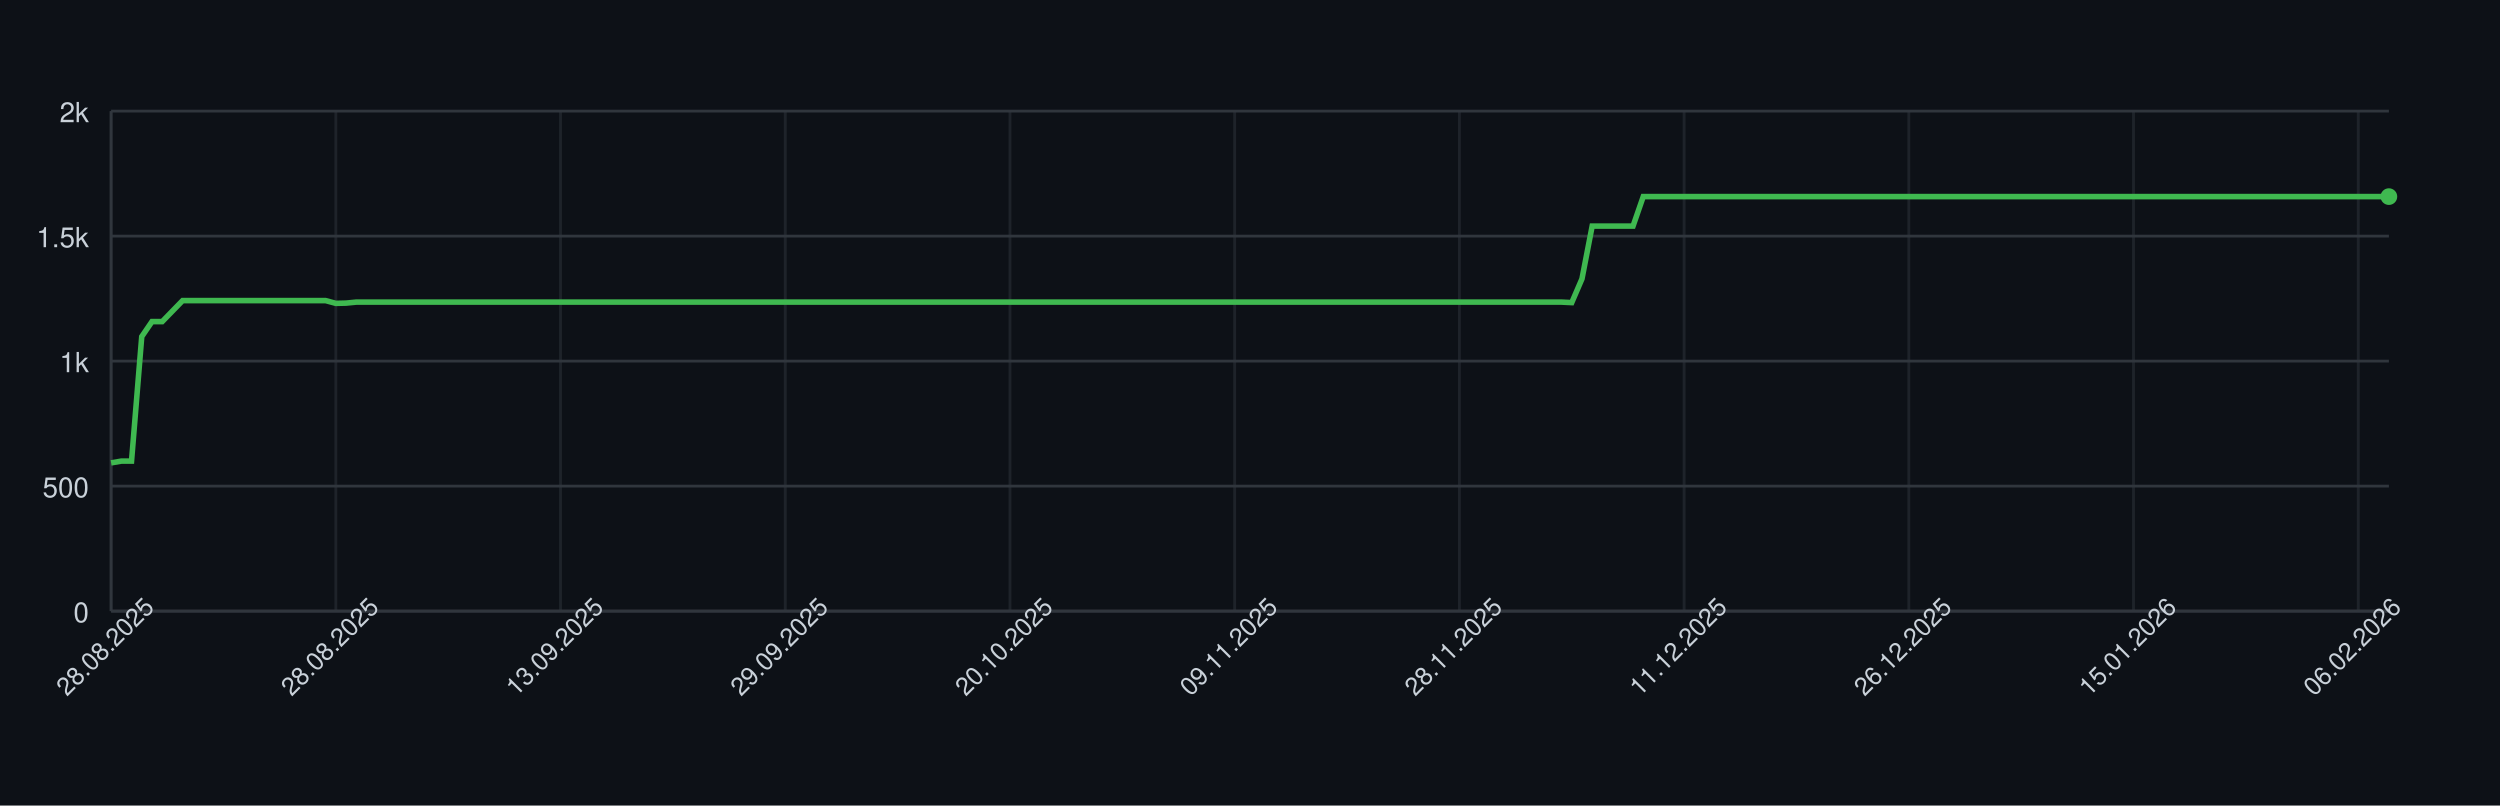
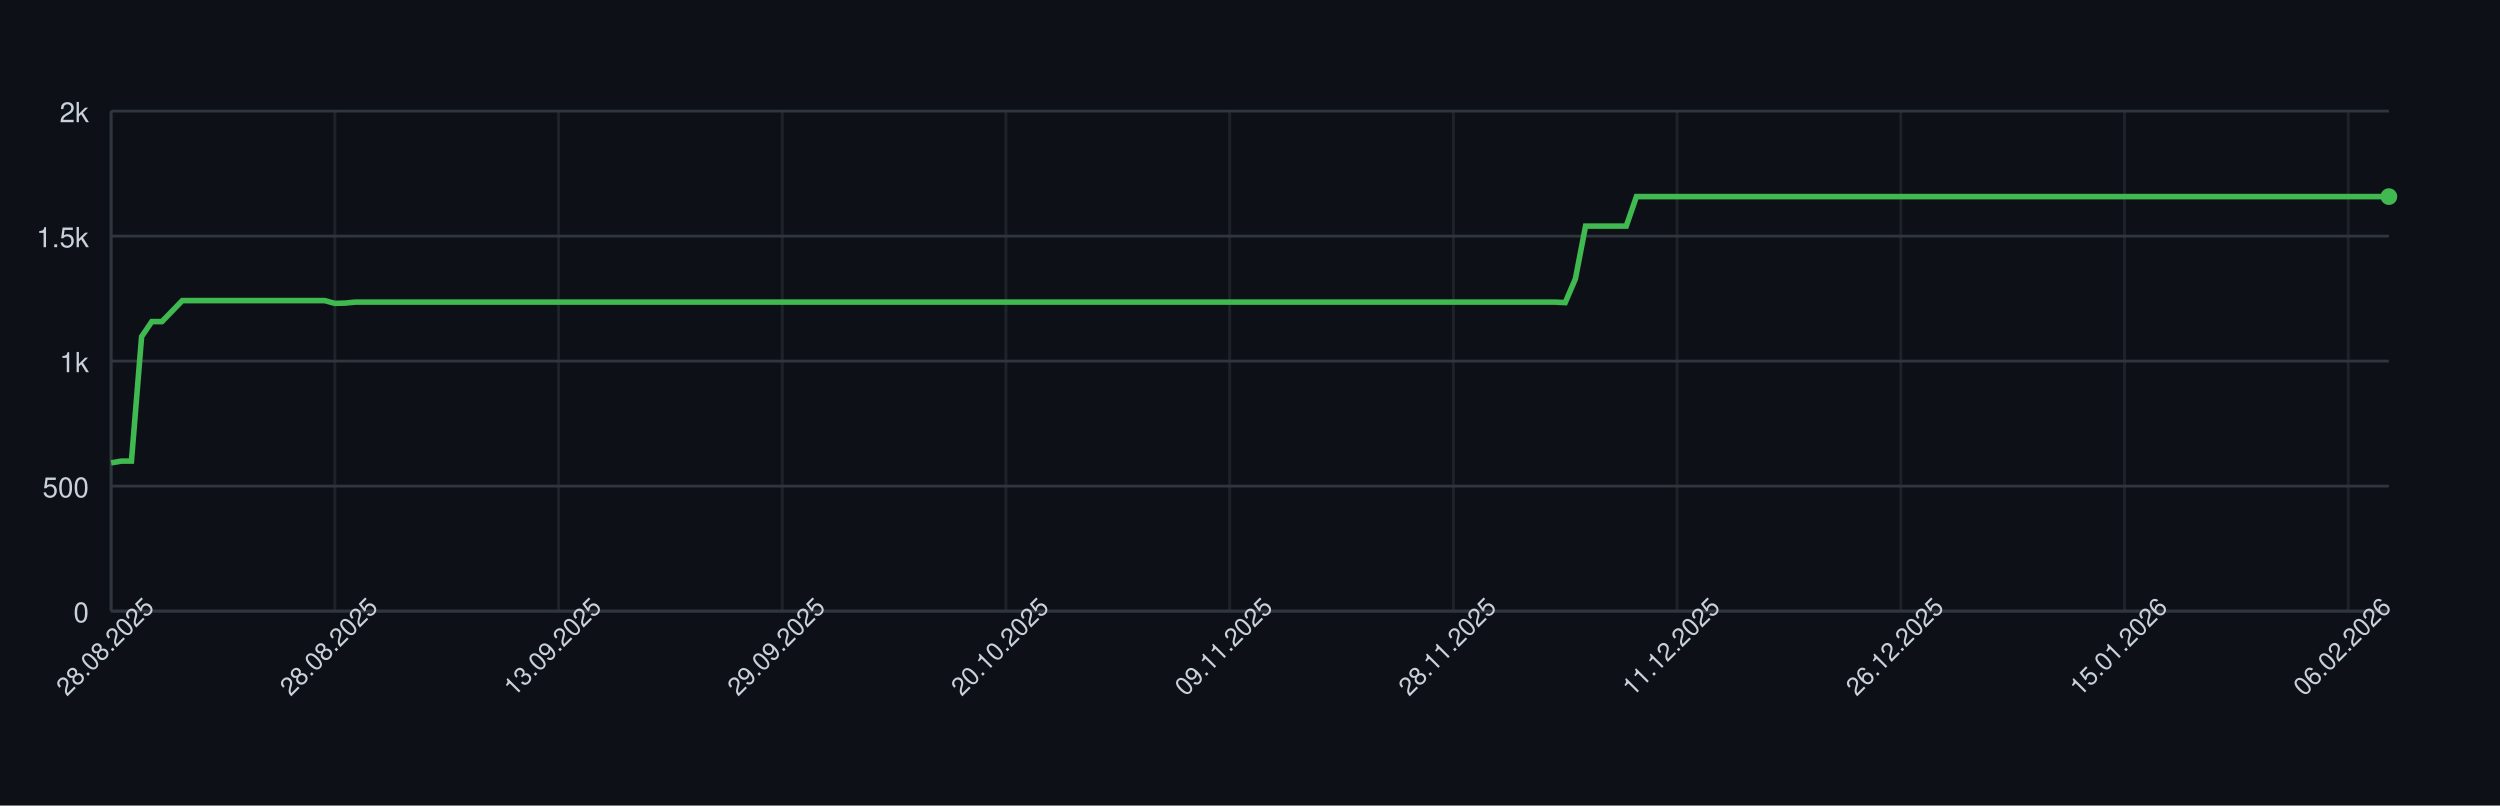
<svg xmlns="http://www.w3.org/2000/svg" width="900" height="290" style="font-family: -apple-system, BlinkMacSystemFont, 'Segoe UI', Helvetica, Arial, sans-serif;">
  <rect width="100%" height="100%" fill="#0d1117" />
  <g>
    <line x1="40" y1="220.00" x2="860" y2="220.00" stroke="#30363d" />
    <text x="32" y="224.00" font-size="10" fill="#c9d1d9" text-anchor="end">0</text>
    <line x1="40" y1="175.00" x2="860" y2="175.00" stroke="#30363d" />
    <text x="32" y="179.00" font-size="10" fill="#c9d1d9" text-anchor="end">500</text>
    <line x1="40" y1="130.00" x2="860" y2="130.00" stroke="#30363d" />
    <text x="32" y="134.00" font-size="10" fill="#c9d1d9" text-anchor="end">1k</text>
    <line x1="40" y1="85.00" x2="860" y2="85.00" stroke="#30363d" />
    <text x="32" y="89.00" font-size="10" fill="#c9d1d9" text-anchor="end">1.5k</text>
    <line x1="40" y1="40.00" x2="860" y2="40.00" stroke="#30363d" />
    <text x="32" y="44.00" font-size="10" fill="#c9d1d9" text-anchor="end">2k</text>
    <line x1="40.00" y1="40" x2="40.00" y2="220" stroke="#30363d" opacity="0.5" />
-     <line x1="120.90" y1="40" x2="120.90" y2="220" stroke="#30363d" opacity="0.5" />
-     <line x1="201.79" y1="40" x2="201.79" y2="220" stroke="#30363d" opacity="0.5" />
-     <line x1="282.69" y1="40" x2="282.69" y2="220" stroke="#30363d" opacity="0.5" />
-     <line x1="363.59" y1="40" x2="363.59" y2="220" stroke="#30363d" opacity="0.5" />
-     <line x1="444.48" y1="40" x2="444.48" y2="220" stroke="#30363d" opacity="0.5" />
-     <line x1="525.38" y1="40" x2="525.38" y2="220" stroke="#30363d" opacity="0.5" />
-     <line x1="606.28" y1="40" x2="606.28" y2="220" stroke="#30363d" opacity="0.5" />
-     <line x1="687.17" y1="40" x2="687.17" y2="220" stroke="#30363d" opacity="0.5" />
-     <line x1="768.07" y1="40" x2="768.07" y2="220" stroke="#30363d" opacity="0.5" />
-     <line x1="848.97" y1="40" x2="848.97" y2="220" stroke="#30363d" opacity="0.5" />
+     <line x1="120.54" y1="40" x2="120.54" y2="220" stroke="#30363d" opacity="0.5" />
+     <line x1="201.07" y1="40" x2="201.07" y2="220" stroke="#30363d" opacity="0.5" />
+     <line x1="281.61" y1="40" x2="281.61" y2="220" stroke="#30363d" opacity="0.5" />
+     <line x1="362.14" y1="40" x2="362.14" y2="220" stroke="#30363d" opacity="0.5" />
+     <line x1="442.68" y1="40" x2="442.68" y2="220" stroke="#30363d" opacity="0.5" />
+     <line x1="523.21" y1="40" x2="523.21" y2="220" stroke="#30363d" opacity="0.5" />
+     <line x1="603.75" y1="40" x2="603.75" y2="220" stroke="#30363d" opacity="0.5" />
+     <line x1="684.29" y1="40" x2="684.29" y2="220" stroke="#30363d" opacity="0.5" />
+     <line x1="764.82" y1="40" x2="764.82" y2="220" stroke="#30363d" opacity="0.5" />
+     <line x1="845.36" y1="40" x2="845.36" y2="220" stroke="#30363d" opacity="0.5" />
    <line x1="40" y1="220" x2="860" y2="220" stroke="#30363d" />
    <line x1="40" y1="40" x2="40" y2="220" stroke="#30363d" />
-     <path d="M 40.00 166.63 L 43.68 166.00 L 47.35 166.00 L 51.03 121.18 L 54.71 115.78 L 58.39 115.78 L 62.06 112.00 L 65.74 108.22 L 69.42 108.22 L 73.09 108.22 L 76.77 108.22 L 80.45 108.22 L 84.13 108.22 L 87.80 108.22 L 91.48 108.22 L 95.16 108.22 L 98.83 108.22 L 102.51 108.22 L 106.19 108.22 L 109.87 108.22 L 113.54 108.22 L 117.22 108.22 L 120.90 109.21 L 124.57 109.12 L 128.25 108.76 L 131.93 108.76 L 135.61 108.76 L 139.28 108.76 L 142.96 108.76 L 146.64 108.76 L 150.31 108.76 L 153.99 108.76 L 157.67 108.76 L 161.35 108.76 L 165.02 108.76 L 168.70 108.76 L 172.38 108.76 L 176.05 108.76 L 179.73 108.76 L 183.41 108.76 L 187.09 108.76 L 190.76 108.76 L 194.44 108.76 L 198.12 108.76 L 201.79 108.76 L 205.47 108.76 L 209.15 108.76 L 212.83 108.76 L 216.50 108.76 L 220.18 108.76 L 223.86 108.76 L 227.53 108.76 L 231.21 108.76 L 234.89 108.76 L 238.57 108.76 L 242.24 108.76 L 245.92 108.76 L 249.60 108.76 L 253.27 108.76 L 256.95 108.76 L 260.63 108.76 L 264.30 108.76 L 267.98 108.76 L 271.66 108.76 L 275.34 108.76 L 279.01 108.76 L 282.69 108.76 L 286.37 108.76 L 290.04 108.76 L 293.72 108.76 L 297.40 108.76 L 301.08 108.76 L 304.75 108.76 L 308.43 108.76 L 312.11 108.76 L 315.78 108.76 L 319.46 108.76 L 323.14 108.76 L 326.82 108.76 L 330.49 108.76 L 334.17 108.76 L 337.85 108.76 L 341.52 108.76 L 345.20 108.76 L 348.88 108.76 L 352.56 108.76 L 356.23 108.76 L 359.91 108.76 L 363.59 108.76 L 367.26 108.76 L 370.94 108.76 L 374.62 108.76 L 378.30 108.76 L 381.97 108.76 L 385.65 108.76 L 389.33 108.76 L 393.00 108.76 L 396.68 108.76 L 400.36 108.76 L 404.04 108.76 L 407.71 108.76 L 411.39 108.76 L 415.07 108.76 L 418.74 108.76 L 422.42 108.76 L 426.10 108.76 L 429.78 108.76 L 433.45 108.76 L 437.13 108.76 L 440.81 108.76 L 444.48 108.76 L 448.16 108.76 L 451.84 108.76 L 455.52 108.76 L 459.19 108.76 L 462.87 108.76 L 466.55 108.76 L 470.22 108.76 L 473.90 108.76 L 477.58 108.76 L 481.26 108.76 L 484.93 108.76 L 488.61 108.76 L 492.29 108.76 L 495.96 108.76 L 499.64 108.76 L 503.32 108.76 L 507.00 108.76 L 510.67 108.76 L 514.35 108.76 L 518.03 108.76 L 521.70 108.76 L 525.38 108.76 L 529.06 108.76 L 532.74 108.76 L 536.41 108.76 L 540.09 108.76 L 543.77 108.76 L 547.44 108.76 L 551.12 108.76 L 554.80 108.76 L 558.48 108.76 L 562.15 108.76 L 565.83 108.94 L 569.51 100.39 L 573.18 81.40 L 576.86 81.40 L 580.54 81.40 L 584.22 81.40 L 587.89 81.40 L 591.57 70.78 L 595.25 70.78 L 598.92 70.78 L 602.60 70.78 L 606.28 70.78 L 609.96 70.78 L 613.63 70.78 L 617.31 70.78 L 620.99 70.78 L 624.66 70.78 L 628.34 70.78 L 632.02 70.78 L 635.70 70.78 L 639.37 70.78 L 643.05 70.78 L 646.73 70.78 L 650.40 70.78 L 654.08 70.78 L 657.76 70.78 L 661.43 70.78 L 665.11 70.78 L 668.79 70.78 L 672.47 70.78 L 676.14 70.78 L 679.82 70.78 L 683.50 70.78 L 687.17 70.78 L 690.85 70.78 L 694.53 70.78 L 698.21 70.78 L 701.88 70.78 L 705.56 70.78 L 709.24 70.78 L 712.91 70.78 L 716.59 70.78 L 720.27 70.78 L 723.95 70.78 L 727.62 70.78 L 731.30 70.78 L 734.98 70.78 L 738.65 70.78 L 742.33 70.78 L 746.01 70.78 L 749.69 70.78 L 753.36 70.78 L 757.04 70.78 L 760.72 70.78 L 764.39 70.78 L 768.07 70.78 L 771.75 70.78 L 775.43 70.78 L 779.10 70.78 L 782.78 70.78 L 786.46 70.78 L 790.13 70.78 L 793.81 70.78 L 797.49 70.78 L 801.17 70.78 L 804.84 70.78 L 808.52 70.78 L 812.20 70.78 L 815.87 70.78 L 819.55 70.78 L 823.23 70.78 L 826.91 70.78 L 830.58 70.78 L 834.26 70.78 L 837.94 70.78 L 841.61 70.78 L 845.29 70.78 L 848.97 70.78 L 852.65 70.78 L 856.32 70.78 L 860.00 70.78" fill="none" stroke="#3fb950" stroke-width="2" />
+     <path d="M 40.00 166.63 L 43.66 166.00 L 47.32 166.00 L 50.98 121.18 L 54.64 115.78 L 58.30 115.78 L 61.96 112.00 L 65.62 108.22 L 69.29 108.22 L 72.95 108.22 L 76.61 108.22 L 80.27 108.22 L 83.93 108.22 L 87.59 108.22 L 91.25 108.22 L 94.91 108.22 L 98.57 108.22 L 102.23 108.22 L 105.89 108.22 L 109.55 108.22 L 113.21 108.22 L 116.88 108.22 L 120.54 109.21 L 124.20 109.12 L 127.86 108.76 L 131.52 108.76 L 135.18 108.76 L 138.84 108.76 L 142.50 108.76 L 146.16 108.76 L 149.82 108.76 L 153.48 108.76 L 157.14 108.76 L 160.80 108.76 L 164.46 108.76 L 168.12 108.76 L 171.79 108.76 L 175.45 108.76 L 179.11 108.76 L 182.77 108.76 L 186.43 108.76 L 190.09 108.76 L 193.75 108.76 L 197.41 108.76 L 201.07 108.76 L 204.73 108.76 L 208.39 108.76 L 212.05 108.76 L 215.71 108.76 L 219.38 108.76 L 223.04 108.76 L 226.70 108.76 L 230.36 108.76 L 234.02 108.76 L 237.68 108.76 L 241.34 108.76 L 245.00 108.76 L 248.66 108.76 L 252.32 108.76 L 255.98 108.76 L 259.64 108.76 L 263.30 108.76 L 266.96 108.76 L 270.62 108.76 L 274.29 108.76 L 277.95 108.76 L 281.61 108.76 L 285.27 108.76 L 288.93 108.76 L 292.59 108.76 L 296.25 108.76 L 299.91 108.76 L 303.57 108.76 L 307.23 108.76 L 310.89 108.76 L 314.55 108.76 L 318.21 108.76 L 321.88 108.76 L 325.54 108.76 L 329.20 108.76 L 332.86 108.76 L 336.52 108.76 L 340.18 108.76 L 343.84 108.76 L 347.50 108.76 L 351.16 108.76 L 354.82 108.76 L 358.48 108.76 L 362.14 108.76 L 365.80 108.76 L 369.46 108.76 L 373.12 108.76 L 376.79 108.76 L 380.45 108.76 L 384.11 108.76 L 387.77 108.76 L 391.43 108.76 L 395.09 108.76 L 398.75 108.76 L 402.41 108.76 L 406.07 108.76 L 409.73 108.76 L 413.39 108.76 L 417.05 108.76 L 420.71 108.76 L 424.38 108.76 L 428.04 108.76 L 431.70 108.76 L 435.36 108.76 L 439.02 108.76 L 442.68 108.76 L 446.34 108.76 L 450.00 108.76 L 453.66 108.76 L 457.32 108.76 L 460.98 108.76 L 464.64 108.76 L 468.30 108.76 L 471.96 108.76 L 475.62 108.76 L 479.29 108.76 L 482.95 108.76 L 486.61 108.76 L 490.27 108.76 L 493.93 108.76 L 497.59 108.76 L 501.25 108.76 L 504.91 108.76 L 508.57 108.76 L 512.23 108.76 L 515.89 108.76 L 519.55 108.76 L 523.21 108.76 L 526.88 108.76 L 530.54 108.76 L 534.20 108.76 L 537.86 108.76 L 541.52 108.76 L 545.18 108.76 L 548.84 108.76 L 552.50 108.76 L 556.16 108.76 L 559.82 108.76 L 563.48 108.94 L 567.14 100.39 L 570.80 81.40 L 574.46 81.40 L 578.12 81.40 L 581.79 81.40 L 585.45 81.40 L 589.11 70.78 L 592.77 70.78 L 596.43 70.78 L 600.09 70.78 L 603.75 70.78 L 607.41 70.78 L 611.07 70.78 L 614.73 70.78 L 618.39 70.78 L 622.05 70.78 L 625.71 70.78 L 629.38 70.78 L 633.04 70.78 L 636.70 70.78 L 640.36 70.78 L 644.02 70.78 L 647.68 70.78 L 651.34 70.78 L 655.00 70.78 L 658.66 70.78 L 662.32 70.78 L 665.98 70.78 L 669.64 70.78 L 673.30 70.78 L 676.96 70.78 L 680.62 70.78 L 684.29 70.78 L 687.95 70.78 L 691.61 70.78 L 695.27 70.78 L 698.93 70.78 L 702.59 70.78 L 706.25 70.78 L 709.91 70.78 L 713.57 70.78 L 717.23 70.78 L 720.89 70.78 L 724.55 70.78 L 728.21 70.78 L 731.88 70.78 L 735.54 70.78 L 739.20 70.78 L 742.86 70.78 L 746.52 70.78 L 750.18 70.78 L 753.84 70.78 L 757.50 70.78 L 761.16 70.78 L 764.82 70.78 L 768.48 70.78 L 772.14 70.78 L 775.80 70.78 L 779.46 70.78 L 783.12 70.78 L 786.79 70.78 L 790.45 70.78 L 794.11 70.78 L 797.77 70.78 L 801.43 70.78 L 805.09 70.78 L 808.75 70.78 L 812.41 70.78 L 816.07 70.78 L 819.73 70.78 L 823.39 70.78 L 827.05 70.78 L 830.71 70.78 L 834.38 70.78 L 838.04 70.78 L 841.70 70.78 L 845.36 70.78 L 849.02 70.78 L 852.68 70.78 L 856.34 70.78 L 860.00 70.78" fill="none" stroke="#3fb950" stroke-width="2" />
    <circle cx="860.00" cy="70.78" r="3" fill="#3fb950" />
    <text x="40.00" y="235.00" font-size="9" fill="#c9d1d9" text-anchor="middle" transform="rotate(-45 40.00 235.00)">28.08.2025</text>
-     <text x="120.90" y="235.00" font-size="9" fill="#c9d1d9" text-anchor="middle" transform="rotate(-45 120.90 235.00)">28.08.2025</text>
-     <text x="201.79" y="235.00" font-size="9" fill="#c9d1d9" text-anchor="middle" transform="rotate(-45 201.79 235.00)">13.09.2025</text>
-     <text x="282.69" y="235.00" font-size="9" fill="#c9d1d9" text-anchor="middle" transform="rotate(-45 282.69 235.00)">29.09.2025</text>
-     <text x="363.59" y="235.00" font-size="9" fill="#c9d1d9" text-anchor="middle" transform="rotate(-45 363.59 235.00)">20.10.2025</text>
-     <text x="444.48" y="235.00" font-size="9" fill="#c9d1d9" text-anchor="middle" transform="rotate(-45 444.48 235.00)">09.11.2025</text>
-     <text x="525.38" y="235.00" font-size="9" fill="#c9d1d9" text-anchor="middle" transform="rotate(-45 525.38 235.00)">28.11.2025</text>
-     <text x="606.28" y="235.00" font-size="9" fill="#c9d1d9" text-anchor="middle" transform="rotate(-45 606.28 235.00)">11.12.2025</text>
-     <text x="687.17" y="235.00" font-size="9" fill="#c9d1d9" text-anchor="middle" transform="rotate(-45 687.17 235.00)">26.12.2025</text>
-     <text x="768.07" y="235.00" font-size="9" fill="#c9d1d9" text-anchor="middle" transform="rotate(-45 768.07 235.00)">15.01.2026</text>
-     <text x="848.97" y="235.00" font-size="9" fill="#c9d1d9" text-anchor="middle" transform="rotate(-45 848.97 235.00)">06.02.2026</text>
+     <text x="120.54" y="235.00" font-size="9" fill="#c9d1d9" text-anchor="middle" transform="rotate(-45 120.54 235.00)">28.08.2025</text>
+     <text x="201.07" y="235.00" font-size="9" fill="#c9d1d9" text-anchor="middle" transform="rotate(-45 201.07 235.00)">13.09.2025</text>
+     <text x="281.61" y="235.00" font-size="9" fill="#c9d1d9" text-anchor="middle" transform="rotate(-45 281.61 235.00)">29.09.2025</text>
+     <text x="362.14" y="235.00" font-size="9" fill="#c9d1d9" text-anchor="middle" transform="rotate(-45 362.14 235.00)">20.10.2025</text>
+     <text x="442.68" y="235.00" font-size="9" fill="#c9d1d9" text-anchor="middle" transform="rotate(-45 442.68 235.00)">09.11.2025</text>
+     <text x="523.21" y="235.00" font-size="9" fill="#c9d1d9" text-anchor="middle" transform="rotate(-45 523.21 235.00)">28.11.2025</text>
+     <text x="603.75" y="235.00" font-size="9" fill="#c9d1d9" text-anchor="middle" transform="rotate(-45 603.75 235.00)">11.12.2025</text>
+     <text x="684.29" y="235.00" font-size="9" fill="#c9d1d9" text-anchor="middle" transform="rotate(-45 684.29 235.00)">26.12.2025</text>
+     <text x="764.82" y="235.00" font-size="9" fill="#c9d1d9" text-anchor="middle" transform="rotate(-45 764.82 235.00)">15.01.2026</text>
+     <text x="845.36" y="235.00" font-size="9" fill="#c9d1d9" text-anchor="middle" transform="rotate(-45 845.36 235.00)">06.02.2026</text>
  </g>
</svg>
